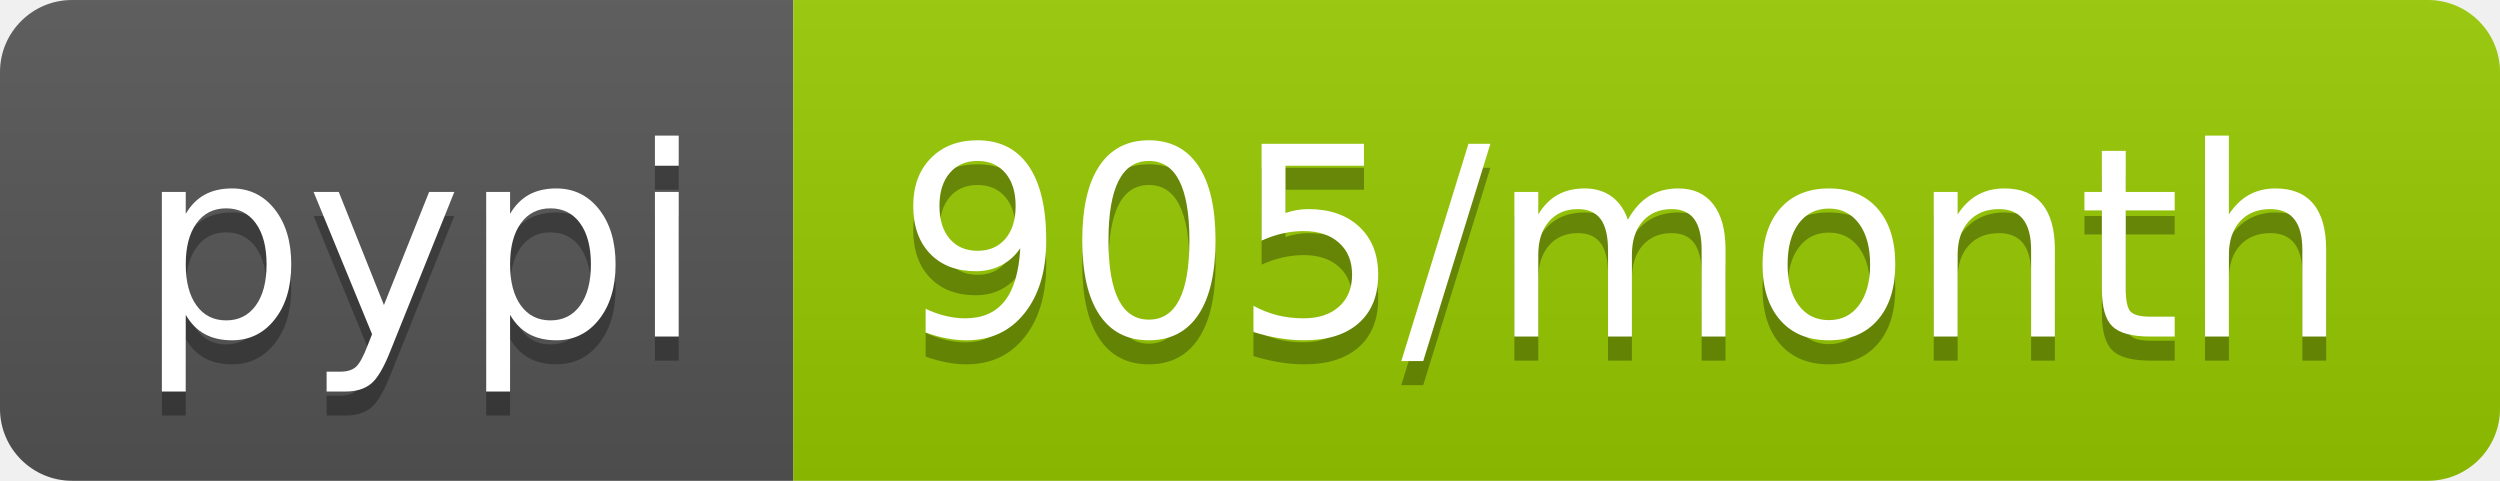
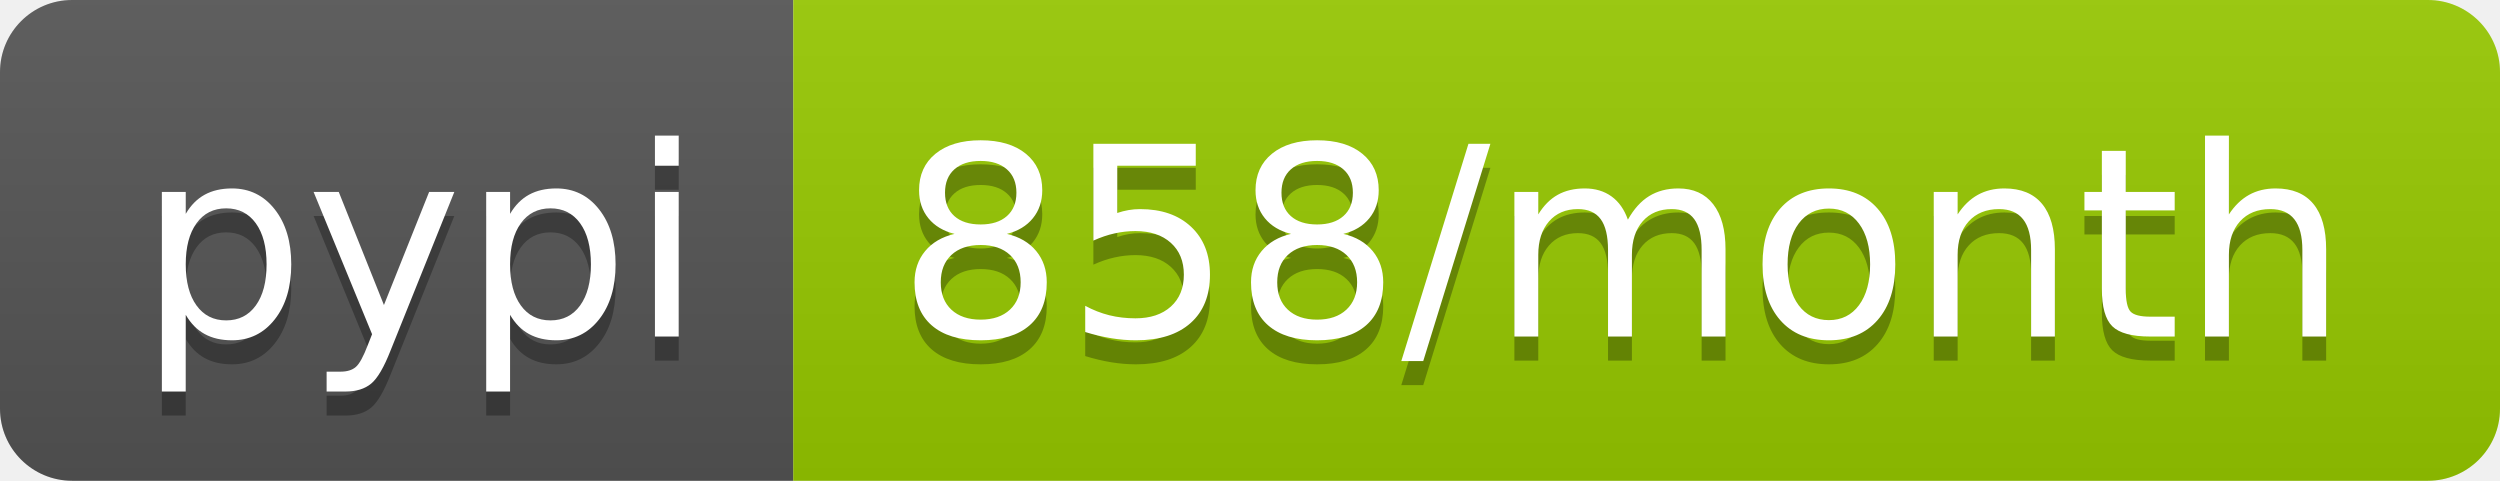
- <svg xmlns="http://www.w3.org/2000/svg" width="104" height="20" role="img" aria-label="pypi: 905/month">
+ <svg xmlns="http://www.w3.org/2000/svg" width="104" height="20" role="img" aria-label="pypi: 858/month">
  <linearGradient id="s" x2="0" y2="100%">
    <stop offset="0" stop-color="#bbb" stop-opacity=".1" />
    <stop offset="1" stop-opacity=".1" />
  </linearGradient>
  <clipPath id="r">
    <rect width="104" height="20" rx="3" fill="#fff" />
  </clipPath>
  <g clip-path="url(#r)">
    <rect width="33" height="20" fill="#555" />
    <rect x="33" width="71" height="20" fill="#97ca00" />
    <rect width="104" height="20" fill="url(#s)" />
  </g>
  <g fill="#fff" text-anchor="middle" font-family="Verdana,Geneva,DejaVu Sans,sans-serif" text-rendering="geometricPrecision" font-size="110">
    <text aria-hidden="true" x="175" y="150" fill="#010101" fill-opacity=".3" transform="scale(.1)" textLength="230">pypi</text>
    <text x="175" y="140" transform="scale(.1)" fill="#fff" textLength="230">pypi</text>
-     <text aria-hidden="true" x="675" y="150" fill="#010101" fill-opacity=".3" transform="scale(.1)" textLength="610">905/month</text>
-     <text x="675" y="140" transform="scale(.1)" fill="#fff" textLength="610">905/month</text>
+     <text aria-hidden="true" x="675" y="150" fill="#010101" fill-opacity=".3" transform="scale(.1)" textLength="610">858/month</text>
+     <text x="675" y="140" transform="scale(.1)" fill="#fff" textLength="610">858/month</text>
  </g>
</svg>
